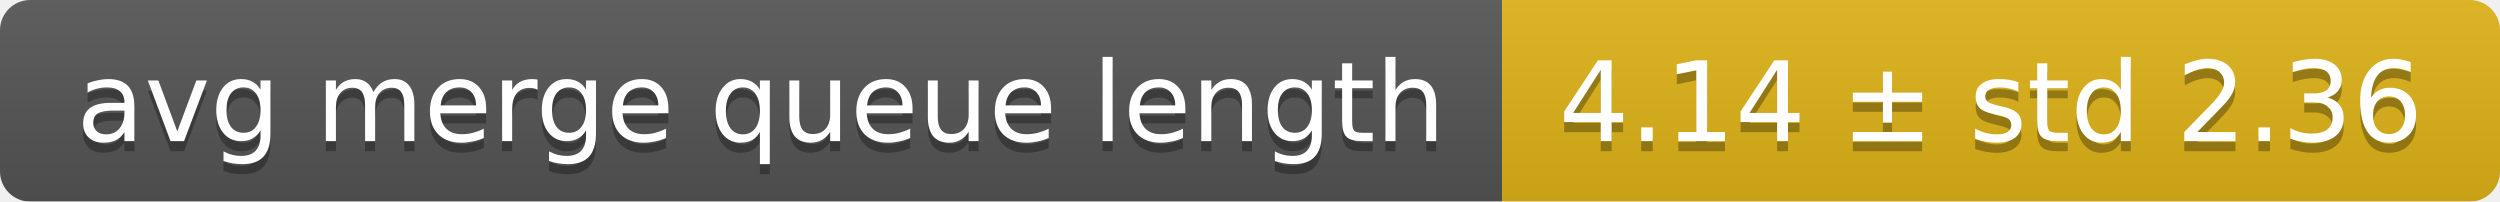
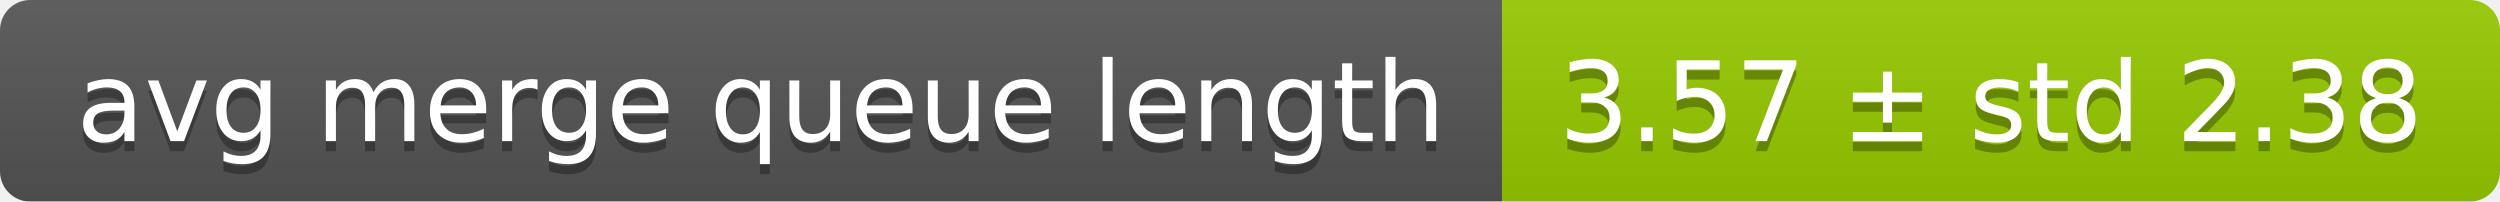
<svg xmlns="http://www.w3.org/2000/svg" width="248" height="20">
  <linearGradient id="smooth" x2="0" y2="100%">
    <stop offset="0" stop-color="#bbb" stop-opacity=".1" />
    <stop offset="1" stop-opacity=".1" />
  </linearGradient>
  <mask id="round">
    <rect width="248" height="20" rx="3" fill="#fff" />
  </mask>
  <g mask="url(#round)">
    <rect width="149" height="20" fill="#555" />
-     <rect x="149" width="99" height="20" fill="#dfb317" />
+     <rect x="149" width="99" height="20" fill="#97ca00" />
    <rect width="248" height="20" fill="url(#smooth)" />
  </g>
  <g fill="#fff" text-anchor="middle" font-family="DejaVu Sans,Verdana,Geneva,sans-serif" font-size="11">
    <text x="75.5" y="15" fill="#010101" fill-opacity=".3">avg merge queue length</text>
    <text x="75.5" y="14">avg merge queue length</text>
-     <text x="197.5" y="15" fill="#010101" fill-opacity=".3">4.14 ± std 2.36</text>
-     <text x="197.5" y="14">4.14 ± std 2.36</text>
+     <text x="197.5" y="15" fill="#010101" fill-opacity=".3">3.57 ± std 2.38</text>
+     <text x="197.5" y="14">3.57 ± std 2.38</text>
  </g>
</svg>
